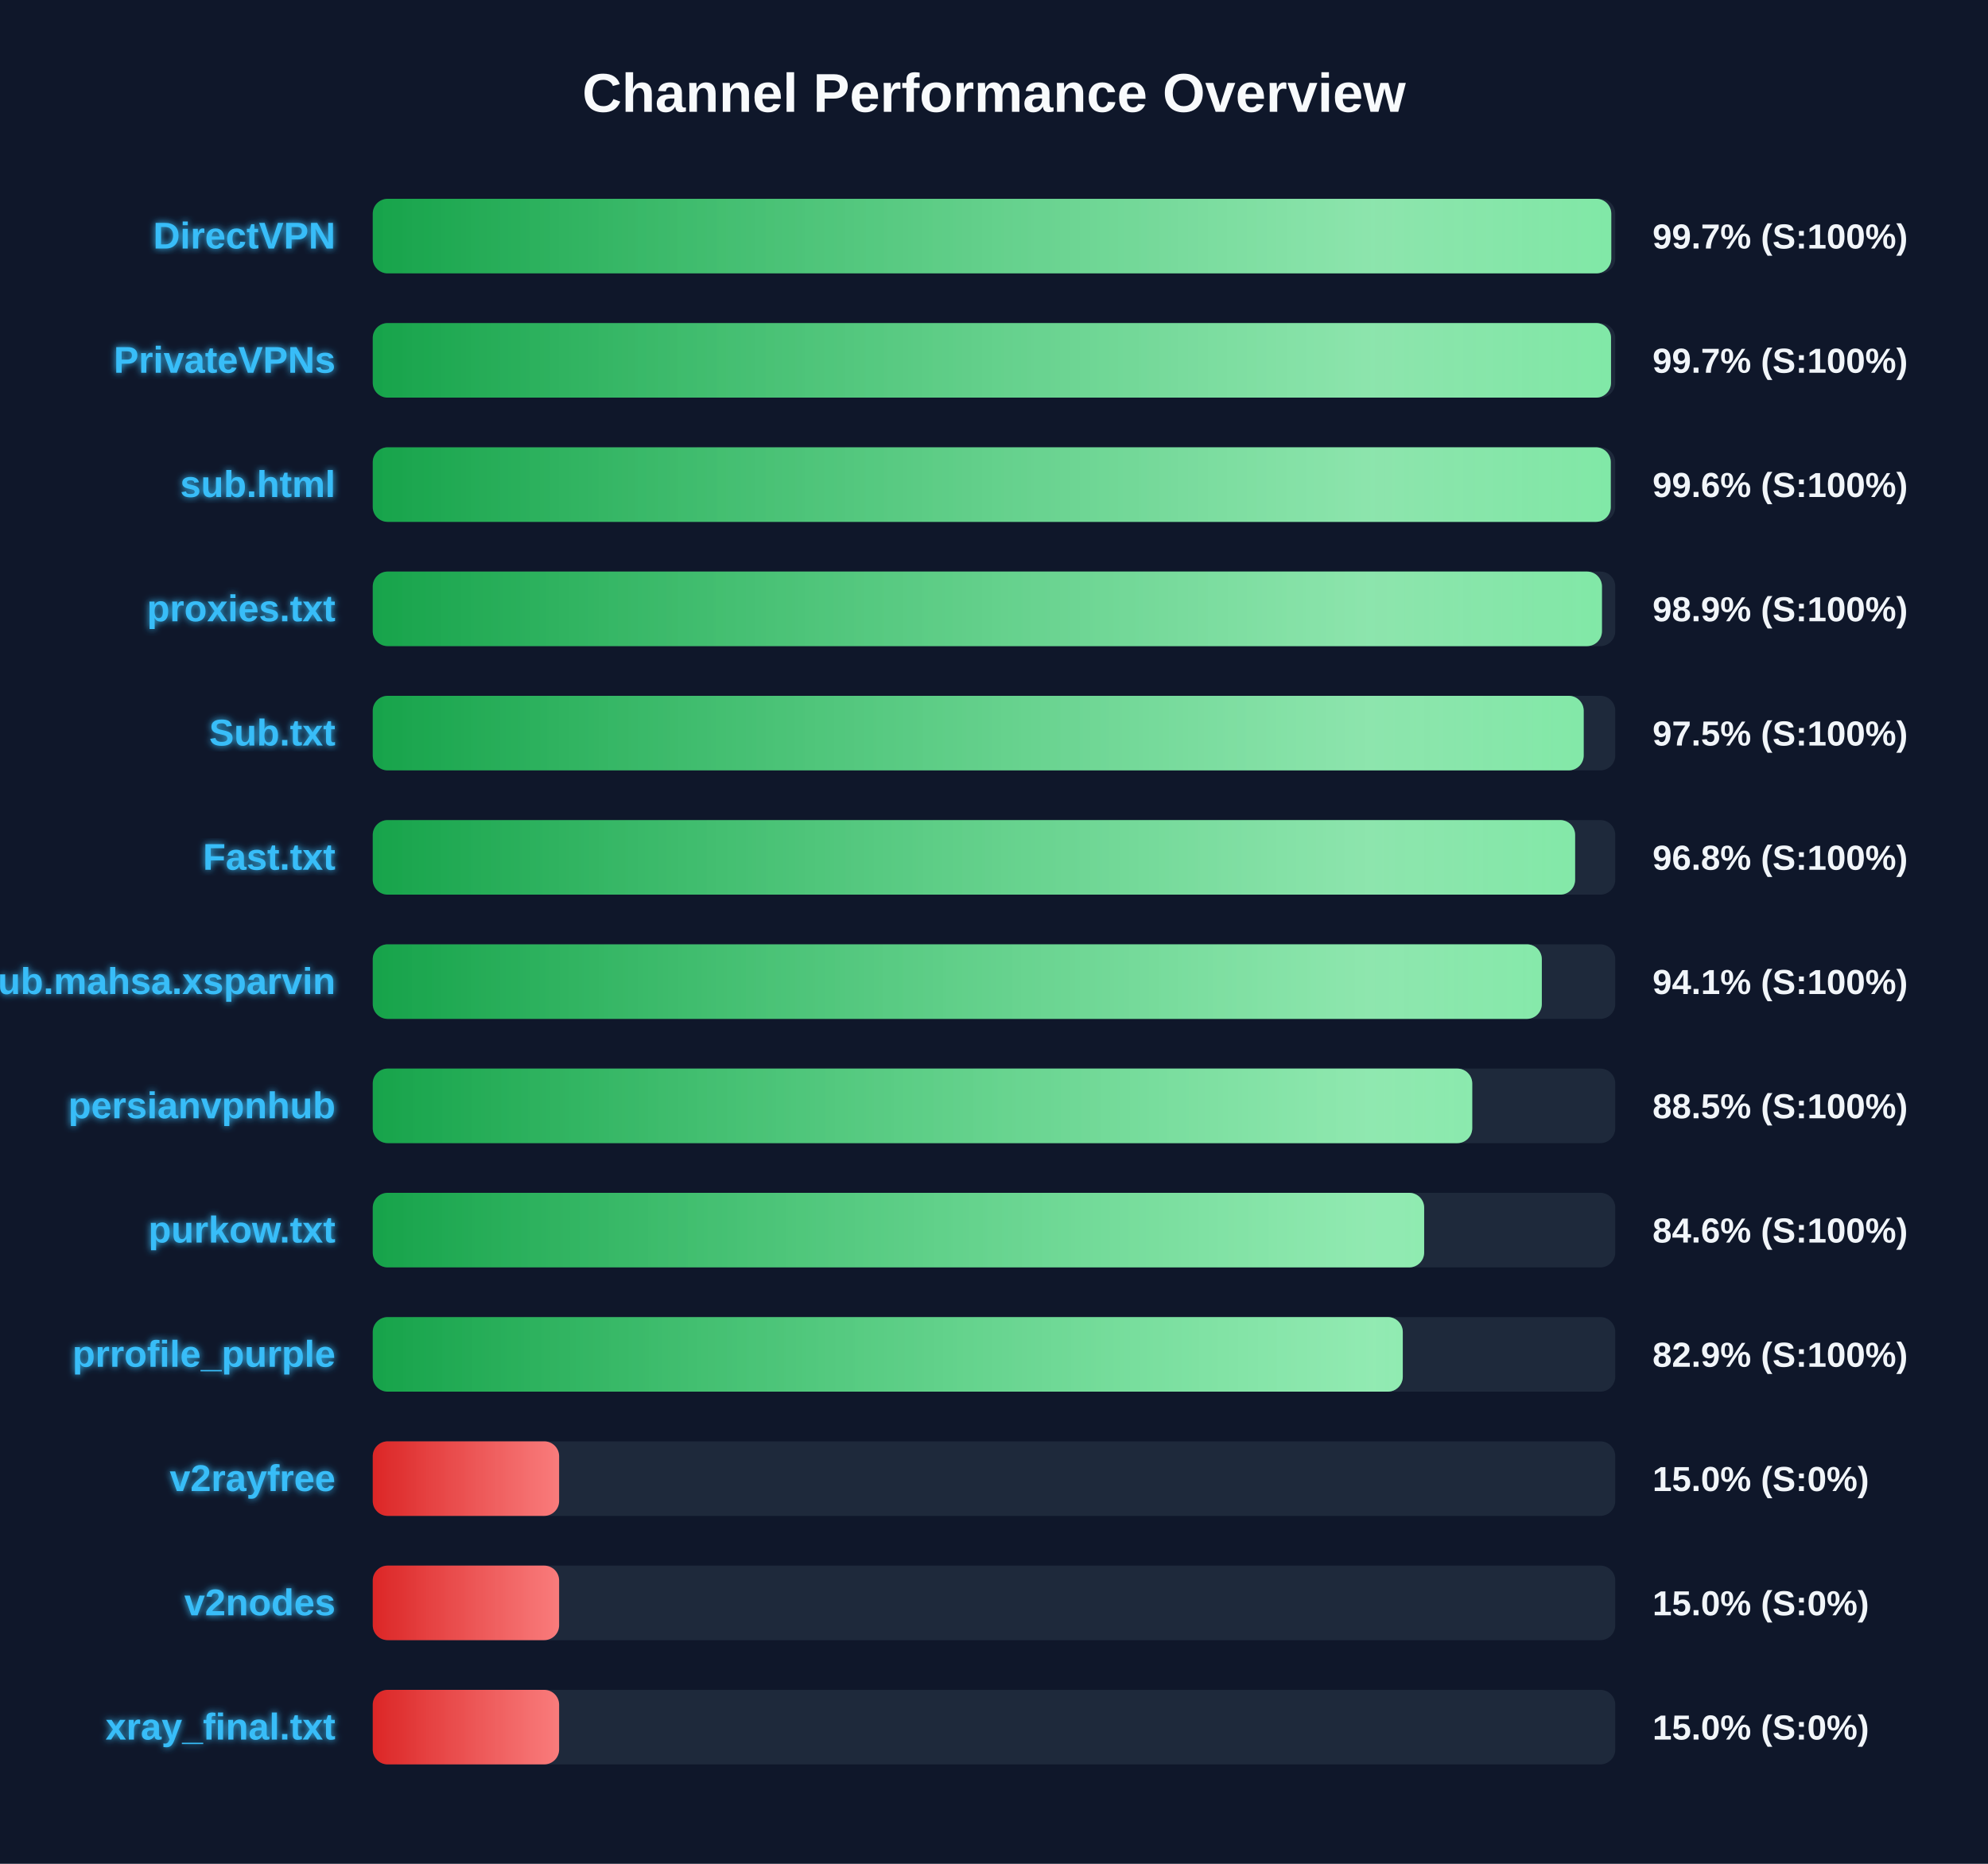
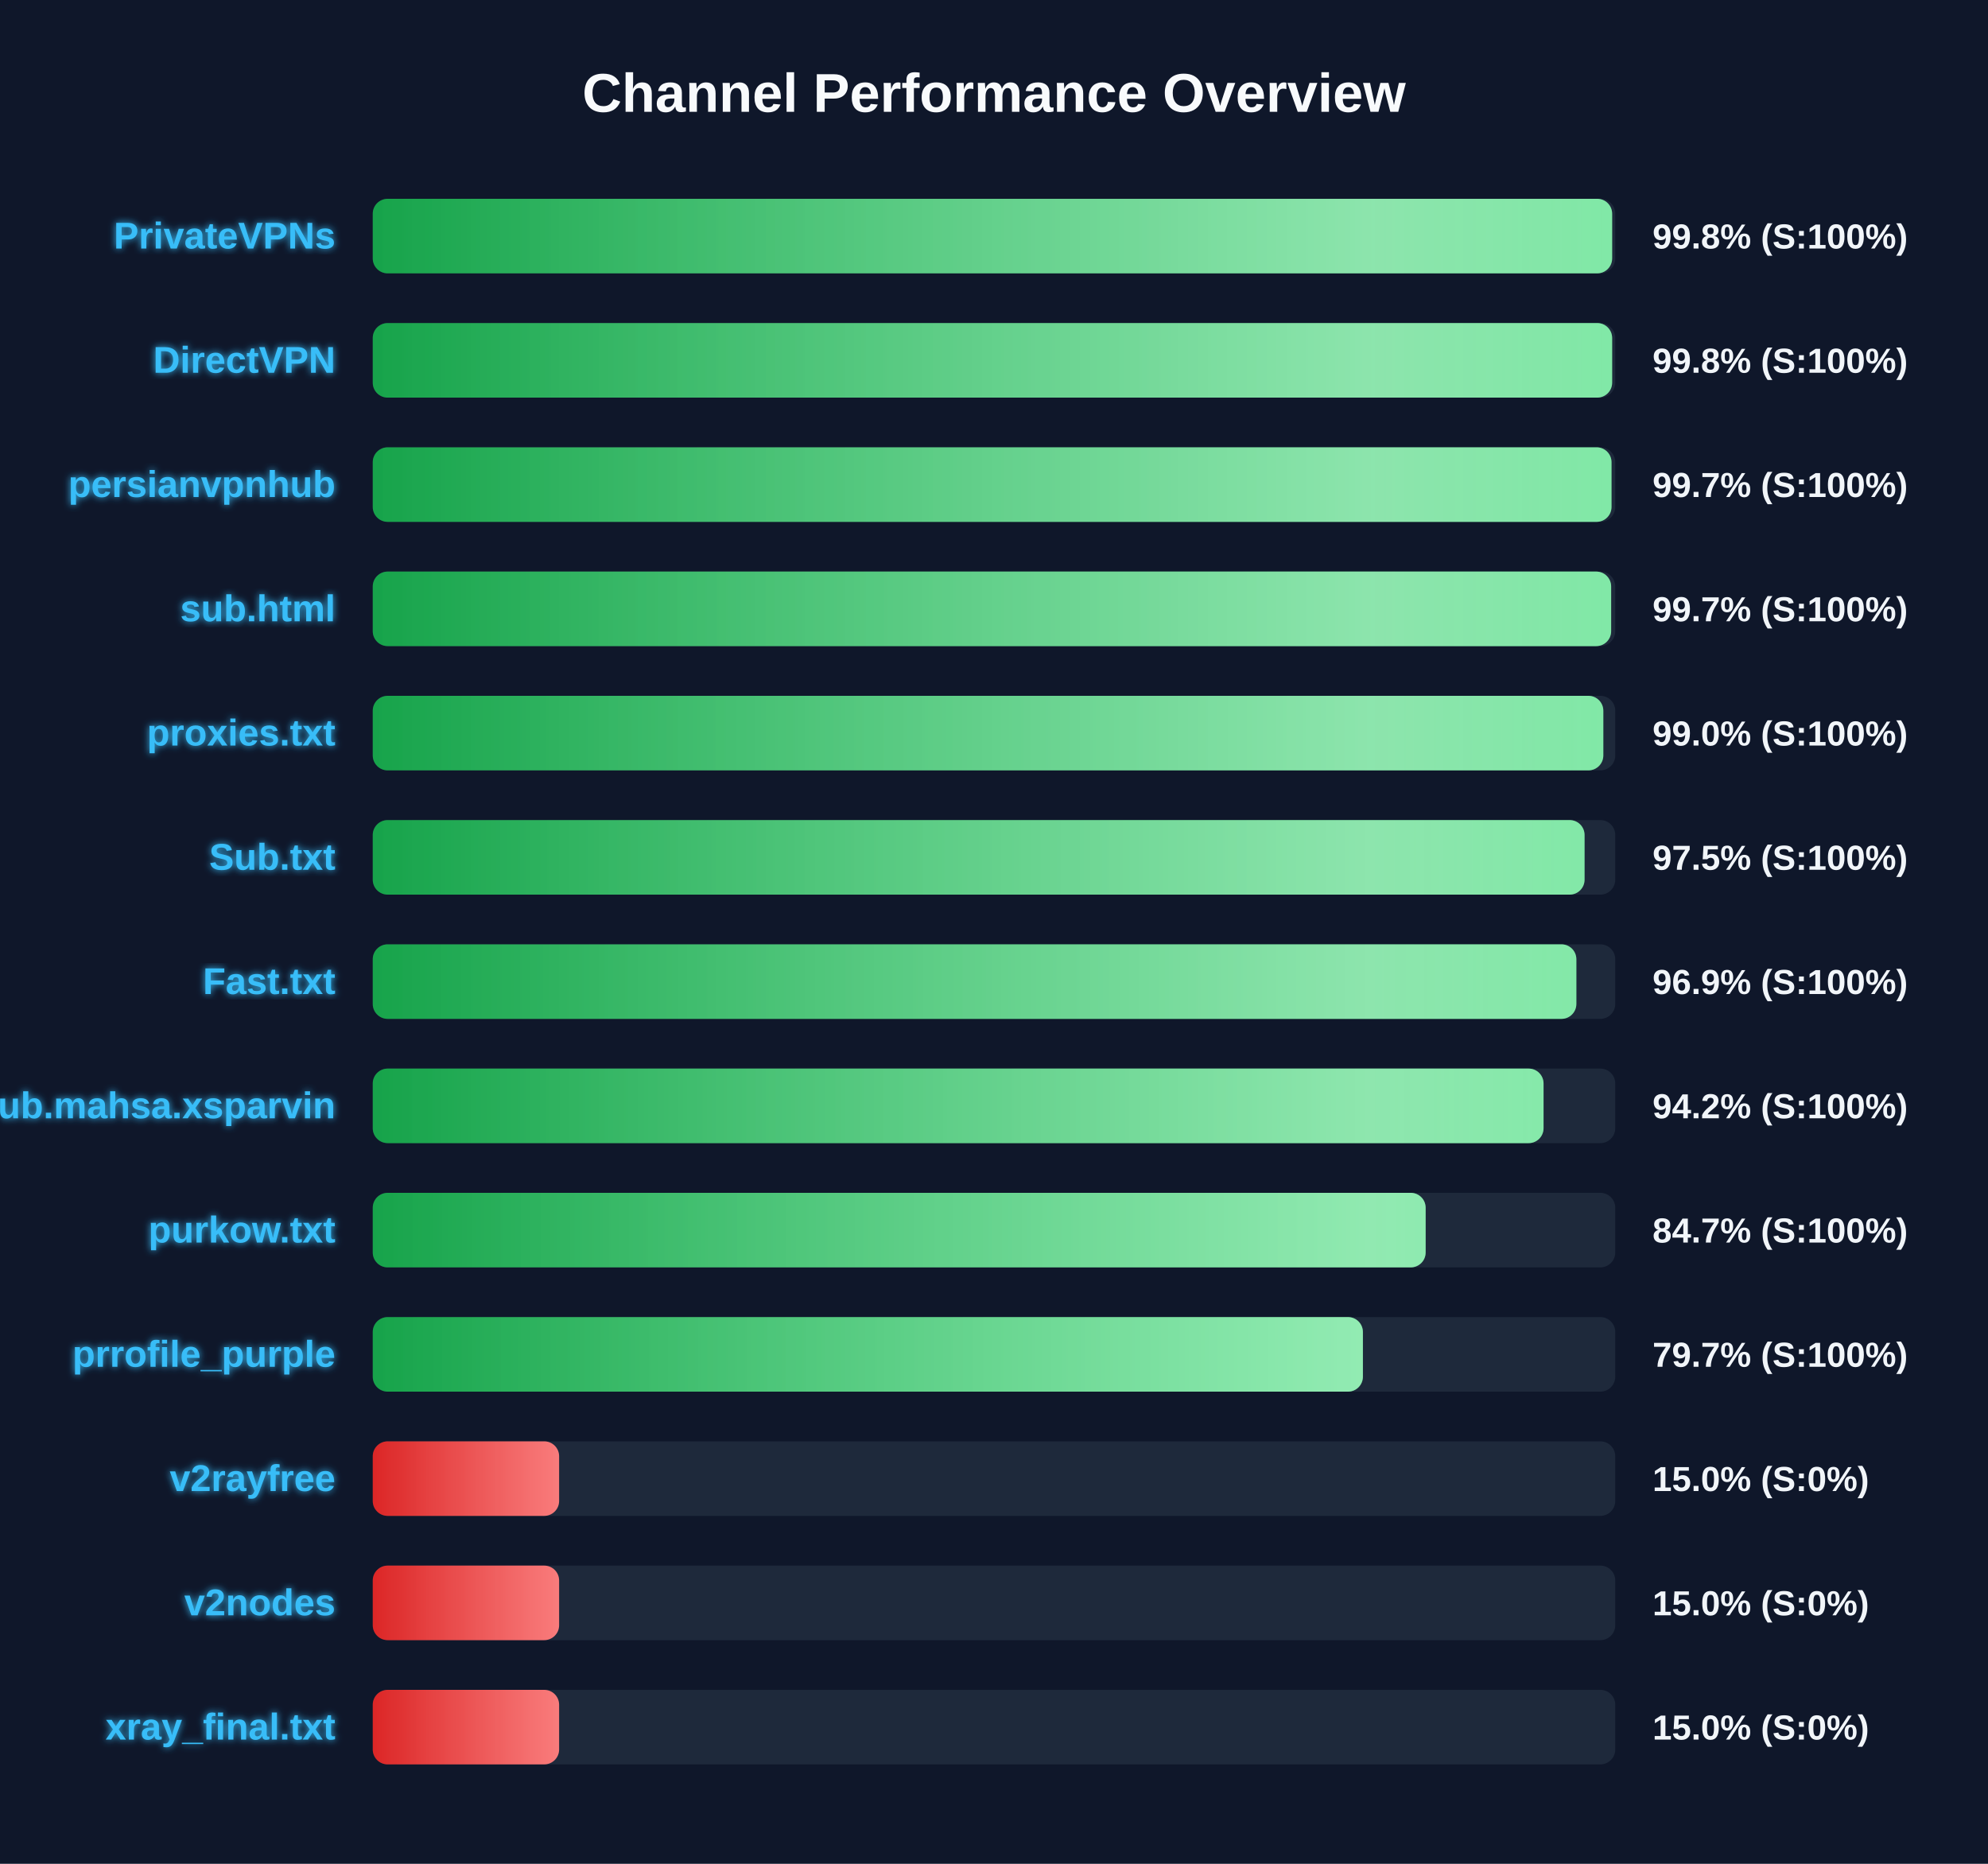
<svg xmlns="http://www.w3.org/2000/svg" width="800" height="750" version="1.1">
  <defs>
    <linearGradient id="grad-green" x1="0%" y1="0%" x2="100%" y2="0%">
      <stop offset="0%" stop-color="#16a34a" />
      <stop offset="100%" stop-color="#4ade80" />
    </linearGradient>
    <linearGradient id="grad-yellow" x1="0%" y1="0%" x2="100%" y2="0%">
      <stop offset="0%" stop-color="#ca8a04" />
      <stop offset="100%" stop-color="#fde047" />
    </linearGradient>
    <linearGradient id="grad-red" x1="0%" y1="0%" x2="100%" y2="0%">
      <stop offset="0%" stop-color="#dc2626" />
      <stop offset="100%" stop-color="#f87171" />
    </linearGradient>
    <linearGradient id="shimmer" x1="0%" y1="0%" x2="100%" y2="0%">
      <stop offset="0%" stop-color="rgba(255,255,255,0)" />
      <stop offset="50%" stop-color="rgba(255,255,255,0.4)" />
      <stop offset="100%" stop-color="rgba(255,255,255,0)" />
    </linearGradient>
    <filter id="glow" x="-20%" y="-20%" width="140%" height="140%">
      <feGaussianBlur stdDeviation="1.5" result="blur" />
      <feComposite in="SourceGraphic" in2="blur" operator="over" />
    </filter>
  </defs>
  <style>
        .bg-rect { fill: #0f172a; }
        .title { font: bold 22px 'Segoe UI', Arial, sans-serif; fill: #f8fafc; }
        .row { font: bold 15px 'Segoe UI', Arial, sans-serif; fill: #38bdf8; filter: url(#glow); }
        .score { font: bold 14px 'Segoe UI', Arial, sans-serif; fill: #f1f5f9; }
        @keyframes shimmer-anim {
            0% { transform: translateX(-100%); }
            100% { transform: translateX(200%); }
        }
        .shimmer-rect {
            animation: shimmer-anim 2.5s infinite linear;
        }
    </style>
  <rect width="100%" height="100%" class="bg-rect" />
  <text x="400" y="45" text-anchor="middle" class="title">Channel Performance Overview</text>
  <rect x="150" y="80" width="500" height="30" fill="#1e293b" rx="6" />
  <clipPath id="clip-0">
-     <rect x="150" y="80" width="498.4" height="30" rx="6" />
+     <rect x="150" y="80" width="498.75" height="30" rx="6" />
  </clipPath>
-   <rect x="150" y="80" width="498.4" height="30" fill="url(#grad-green)" rx="6" />
+   <rect x="150" y="80" width="498.75" height="30" fill="url(#grad-green)" rx="6" />
  <g clip-path="url(#clip-0)">
    <rect x="150" y="80" width="100%" height="30" fill="url(#shimmer)" class="shimmer-rect" />
  </g>
-   <text x="135" y="100" text-anchor="end" class="row">DirectVPN</text>
-   <text x="665" y="100" text-anchor="start" class="score">99.7% (S:100%)</text>
+   <text x="135" y="100" text-anchor="end" class="row">PrivateVPNs</text>
+   <text x="665" y="100" text-anchor="start" class="score">99.8% (S:100%)</text>
  <rect x="150" y="130" width="500" height="30" fill="#1e293b" rx="6" />
  <clipPath id="clip-1">
-     <rect x="150" y="130" width="498.3" height="30" rx="6" />
+     <rect x="150" y="130" width="498.75" height="30" rx="6" />
  </clipPath>
-   <rect x="150" y="130" width="498.3" height="30" fill="url(#grad-green)" rx="6" />
+   <rect x="150" y="130" width="498.75" height="30" fill="url(#grad-green)" rx="6" />
  <g clip-path="url(#clip-1)">
    <rect x="150" y="130" width="100%" height="30" fill="url(#shimmer)" class="shimmer-rect" />
  </g>
-   <text x="135" y="150" text-anchor="end" class="row">PrivateVPNs</text>
-   <text x="665" y="150" text-anchor="start" class="score">99.7% (S:100%)</text>
+   <text x="135" y="150" text-anchor="end" class="row">DirectVPN</text>
+   <text x="665" y="150" text-anchor="start" class="score">99.8% (S:100%)</text>
  <rect x="150" y="180" width="500" height="30" fill="#1e293b" rx="6" />
  <clipPath id="clip-2">
-     <rect x="150" y="180" width="498.2" height="30" rx="6" />
+     <rect x="150" y="180" width="498.5" height="30" rx="6" />
  </clipPath>
-   <rect x="150" y="180" width="498.2" height="30" fill="url(#grad-green)" rx="6" />
+   <rect x="150" y="180" width="498.5" height="30" fill="url(#grad-green)" rx="6" />
  <g clip-path="url(#clip-2)">
    <rect x="150" y="180" width="100%" height="30" fill="url(#shimmer)" class="shimmer-rect" />
  </g>
-   <text x="135" y="200" text-anchor="end" class="row">sub.html</text>
-   <text x="665" y="200" text-anchor="start" class="score">99.6% (S:100%)</text>
+   <text x="135" y="200" text-anchor="end" class="row">persianvpnhub</text>
+   <text x="665" y="200" text-anchor="start" class="score">99.7% (S:100%)</text>
  <rect x="150" y="230" width="500" height="30" fill="#1e293b" rx="6" />
  <clipPath id="clip-3">
-     <rect x="150" y="230" width="494.65" height="30" rx="6" />
+     <rect x="150" y="230" width="498.35" height="30" rx="6" />
  </clipPath>
-   <rect x="150" y="230" width="494.65" height="30" fill="url(#grad-green)" rx="6" />
+   <rect x="150" y="230" width="498.35" height="30" fill="url(#grad-green)" rx="6" />
  <g clip-path="url(#clip-3)">
    <rect x="150" y="230" width="100%" height="30" fill="url(#shimmer)" class="shimmer-rect" />
  </g>
-   <text x="135" y="250" text-anchor="end" class="row">proxies.txt</text>
-   <text x="665" y="250" text-anchor="start" class="score">98.9% (S:100%)</text>
+   <text x="135" y="250" text-anchor="end" class="row">sub.html</text>
+   <text x="665" y="250" text-anchor="start" class="score">99.7% (S:100%)</text>
  <rect x="150" y="280" width="500" height="30" fill="#1e293b" rx="6" />
  <clipPath id="clip-4">
-     <rect x="150" y="280" width="487.3" height="30" rx="6" />
+     <rect x="150" y="280" width="495.2" height="30" rx="6" />
  </clipPath>
-   <rect x="150" y="280" width="487.3" height="30" fill="url(#grad-green)" rx="6" />
+   <rect x="150" y="280" width="495.2" height="30" fill="url(#grad-green)" rx="6" />
  <g clip-path="url(#clip-4)">
    <rect x="150" y="280" width="100%" height="30" fill="url(#shimmer)" class="shimmer-rect" />
  </g>
-   <text x="135" y="300" text-anchor="end" class="row">Sub.txt</text>
-   <text x="665" y="300" text-anchor="start" class="score">97.5% (S:100%)</text>
+   <text x="135" y="300" text-anchor="end" class="row">proxies.txt</text>
+   <text x="665" y="300" text-anchor="start" class="score">99.0% (S:100%)</text>
  <rect x="150" y="330" width="500" height="30" fill="#1e293b" rx="6" />
  <clipPath id="clip-5">
-     <rect x="150" y="330" width="483.85" height="30" rx="6" />
+     <rect x="150" y="330" width="487.65" height="30" rx="6" />
  </clipPath>
-   <rect x="150" y="330" width="483.85" height="30" fill="url(#grad-green)" rx="6" />
+   <rect x="150" y="330" width="487.65" height="30" fill="url(#grad-green)" rx="6" />
  <g clip-path="url(#clip-5)">
    <rect x="150" y="330" width="100%" height="30" fill="url(#shimmer)" class="shimmer-rect" />
  </g>
-   <text x="135" y="350" text-anchor="end" class="row">Fast.txt</text>
-   <text x="665" y="350" text-anchor="start" class="score">96.8% (S:100%)</text>
+   <text x="135" y="350" text-anchor="end" class="row">Sub.txt</text>
+   <text x="665" y="350" text-anchor="start" class="score">97.5% (S:100%)</text>
  <rect x="150" y="380" width="500" height="30" fill="#1e293b" rx="6" />
  <clipPath id="clip-6">
-     <rect x="150" y="380" width="470.45" height="30" rx="6" />
+     <rect x="150" y="380" width="484.35" height="30" rx="6" />
  </clipPath>
-   <rect x="150" y="380" width="470.45" height="30" fill="url(#grad-green)" rx="6" />
+   <rect x="150" y="380" width="484.35" height="30" fill="url(#grad-green)" rx="6" />
  <g clip-path="url(#clip-6)">
    <rect x="150" y="380" width="100%" height="30" fill="url(#shimmer)" class="shimmer-rect" />
  </g>
-   <text x="135" y="400" text-anchor="end" class="row">Sub.mahsa.xsparvin</text>
-   <text x="665" y="400" text-anchor="start" class="score">94.1% (S:100%)</text>
+   <text x="135" y="400" text-anchor="end" class="row">Fast.txt</text>
+   <text x="665" y="400" text-anchor="start" class="score">96.9% (S:100%)</text>
  <rect x="150" y="430" width="500" height="30" fill="#1e293b" rx="6" />
  <clipPath id="clip-7">
-     <rect x="150" y="430" width="442.45" height="30" rx="6" />
+     <rect x="150" y="430" width="471.15" height="30" rx="6" />
  </clipPath>
-   <rect x="150" y="430" width="442.45" height="30" fill="url(#grad-green)" rx="6" />
+   <rect x="150" y="430" width="471.15" height="30" fill="url(#grad-green)" rx="6" />
  <g clip-path="url(#clip-7)">
    <rect x="150" y="430" width="100%" height="30" fill="url(#shimmer)" class="shimmer-rect" />
  </g>
-   <text x="135" y="450" text-anchor="end" class="row">persianvpnhub</text>
-   <text x="665" y="450" text-anchor="start" class="score">88.5% (S:100%)</text>
+   <text x="135" y="450" text-anchor="end" class="row">Sub.mahsa.xsparvin</text>
+   <text x="665" y="450" text-anchor="start" class="score">94.2% (S:100%)</text>
  <rect x="150" y="480" width="500" height="30" fill="#1e293b" rx="6" />
  <clipPath id="clip-8">
-     <rect x="150" y="480" width="423.1" height="30" rx="6" />
+     <rect x="150" y="480" width="423.7" height="30" rx="6" />
  </clipPath>
-   <rect x="150" y="480" width="423.1" height="30" fill="url(#grad-green)" rx="6" />
+   <rect x="150" y="480" width="423.7" height="30" fill="url(#grad-green)" rx="6" />
  <g clip-path="url(#clip-8)">
    <rect x="150" y="480" width="100%" height="30" fill="url(#shimmer)" class="shimmer-rect" />
  </g>
  <text x="135" y="500" text-anchor="end" class="row">purkow.txt</text>
-   <text x="665" y="500" text-anchor="start" class="score">84.6% (S:100%)</text>
+   <text x="665" y="500" text-anchor="start" class="score">84.7% (S:100%)</text>
  <rect x="150" y="530" width="500" height="30" fill="#1e293b" rx="6" />
  <clipPath id="clip-9">
-     <rect x="150" y="530" width="414.5" height="30" rx="6" />
+     <rect x="150" y="530" width="398.45" height="30" rx="6" />
  </clipPath>
-   <rect x="150" y="530" width="414.5" height="30" fill="url(#grad-green)" rx="6" />
+   <rect x="150" y="530" width="398.45" height="30" fill="url(#grad-green)" rx="6" />
  <g clip-path="url(#clip-9)">
    <rect x="150" y="530" width="100%" height="30" fill="url(#shimmer)" class="shimmer-rect" />
  </g>
  <text x="135" y="550" text-anchor="end" class="row">prrofile_purple</text>
-   <text x="665" y="550" text-anchor="start" class="score">82.9% (S:100%)</text>
+   <text x="665" y="550" text-anchor="start" class="score">79.7% (S:100%)</text>
  <rect x="150" y="580" width="500" height="30" fill="#1e293b" rx="6" />
  <clipPath id="clip-10">
    <rect x="150" y="580" width="75.0" height="30" rx="6" />
  </clipPath>
  <rect x="150" y="580" width="75.0" height="30" fill="url(#grad-red)" rx="6" />
  <g clip-path="url(#clip-10)">
    <rect x="150" y="580" width="100%" height="30" fill="url(#shimmer)" class="shimmer-rect" />
  </g>
  <text x="135" y="600" text-anchor="end" class="row">v2rayfree</text>
  <text x="665" y="600" text-anchor="start" class="score">15.0% (S:0%)</text>
  <rect x="150" y="630" width="500" height="30" fill="#1e293b" rx="6" />
  <clipPath id="clip-11">
    <rect x="150" y="630" width="75.0" height="30" rx="6" />
  </clipPath>
  <rect x="150" y="630" width="75.0" height="30" fill="url(#grad-red)" rx="6" />
  <g clip-path="url(#clip-11)">
    <rect x="150" y="630" width="100%" height="30" fill="url(#shimmer)" class="shimmer-rect" />
  </g>
  <text x="135" y="650" text-anchor="end" class="row">v2nodes</text>
  <text x="665" y="650" text-anchor="start" class="score">15.0% (S:0%)</text>
  <rect x="150" y="680" width="500" height="30" fill="#1e293b" rx="6" />
  <clipPath id="clip-12">
    <rect x="150" y="680" width="75.0" height="30" rx="6" />
  </clipPath>
  <rect x="150" y="680" width="75.0" height="30" fill="url(#grad-red)" rx="6" />
  <g clip-path="url(#clip-12)">
    <rect x="150" y="680" width="100%" height="30" fill="url(#shimmer)" class="shimmer-rect" />
  </g>
  <text x="135" y="700" text-anchor="end" class="row">xray_final.txt</text>
  <text x="665" y="700" text-anchor="start" class="score">15.0% (S:0%)</text>
</svg>
